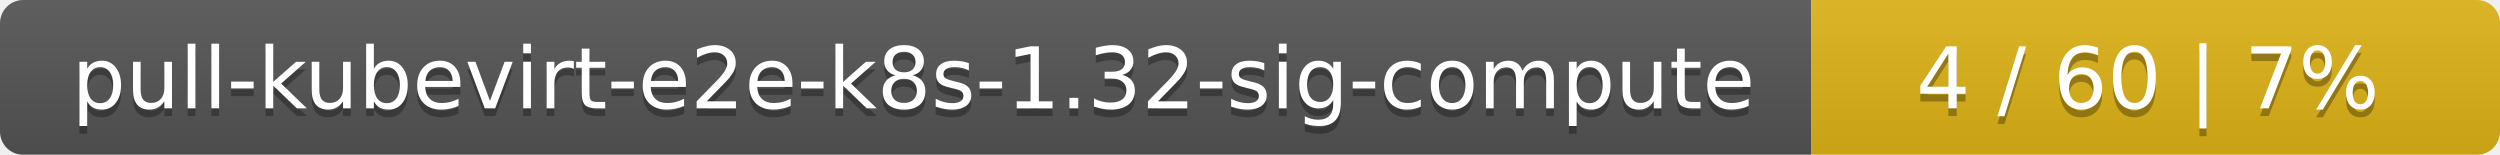
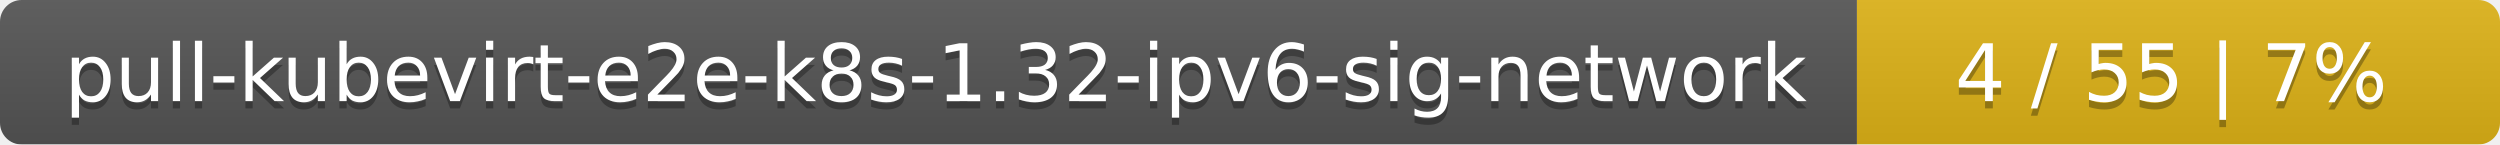
- <svg xmlns="http://www.w3.org/2000/svg" width="323" height="20">
+ <svg xmlns="http://www.w3.org/2000/svg" width="346" height="20">
  <linearGradient id="smooth" x2="0" y2="100%">
    <stop offset="0" stop-color="#bbb" stop-opacity=".1" />
    <stop offset="1" stop-opacity=".1" />
  </linearGradient>
  <mask id="round">
-     <rect width="323" height="20" rx="3" fill="#fff" />
+     <rect width="346" height="20" rx="3" fill="#fff" />
  </mask>
  <g mask="url(#round)">
-     <rect width="234" height="20" fill="#555" />
-     <rect x="234" width="89" height="20" fill="#dfb317" />
-     <rect width="323" height="20" fill="url(#smooth)" />
+     <rect width="257" height="20" fill="#555" />
+     <rect x="257" width="89" height="20" fill="#dfb317" />
+     <rect width="346" height="20" fill="url(#smooth)" />
  </g>
  <g fill="#fff" text-anchor="middle" font-family="DejaVu Sans,Verdana,Geneva,sans-serif" font-size="11">
-     <text x="118" y="15" fill="#010101" fill-opacity=".3">pull-kubevirt-e2e-k8s-1.32-sig-compute</text>
-     <text x="118" y="14">pull-kubevirt-e2e-k8s-1.32-sig-compute</text>
-     <text x="277.5" y="15" fill="#010101" fill-opacity=".3">4 / 60    |    7%</text>
-     <text x="277.5" y="14">4 / 60    |    7%</text>
+     <text x="129.5" y="15" fill="#010101" fill-opacity=".3">pull-kubevirt-e2e-k8s-1.32-ipv6-sig-network</text>
+     <text x="129.5" y="14">pull-kubevirt-e2e-k8s-1.32-ipv6-sig-network</text>
+     <text x="300.5" y="15" fill="#010101" fill-opacity=".3">4 / 55    |    7%</text>
+     <text x="300.5" y="14">4 / 55    |    7%</text>
  </g>
</svg>
